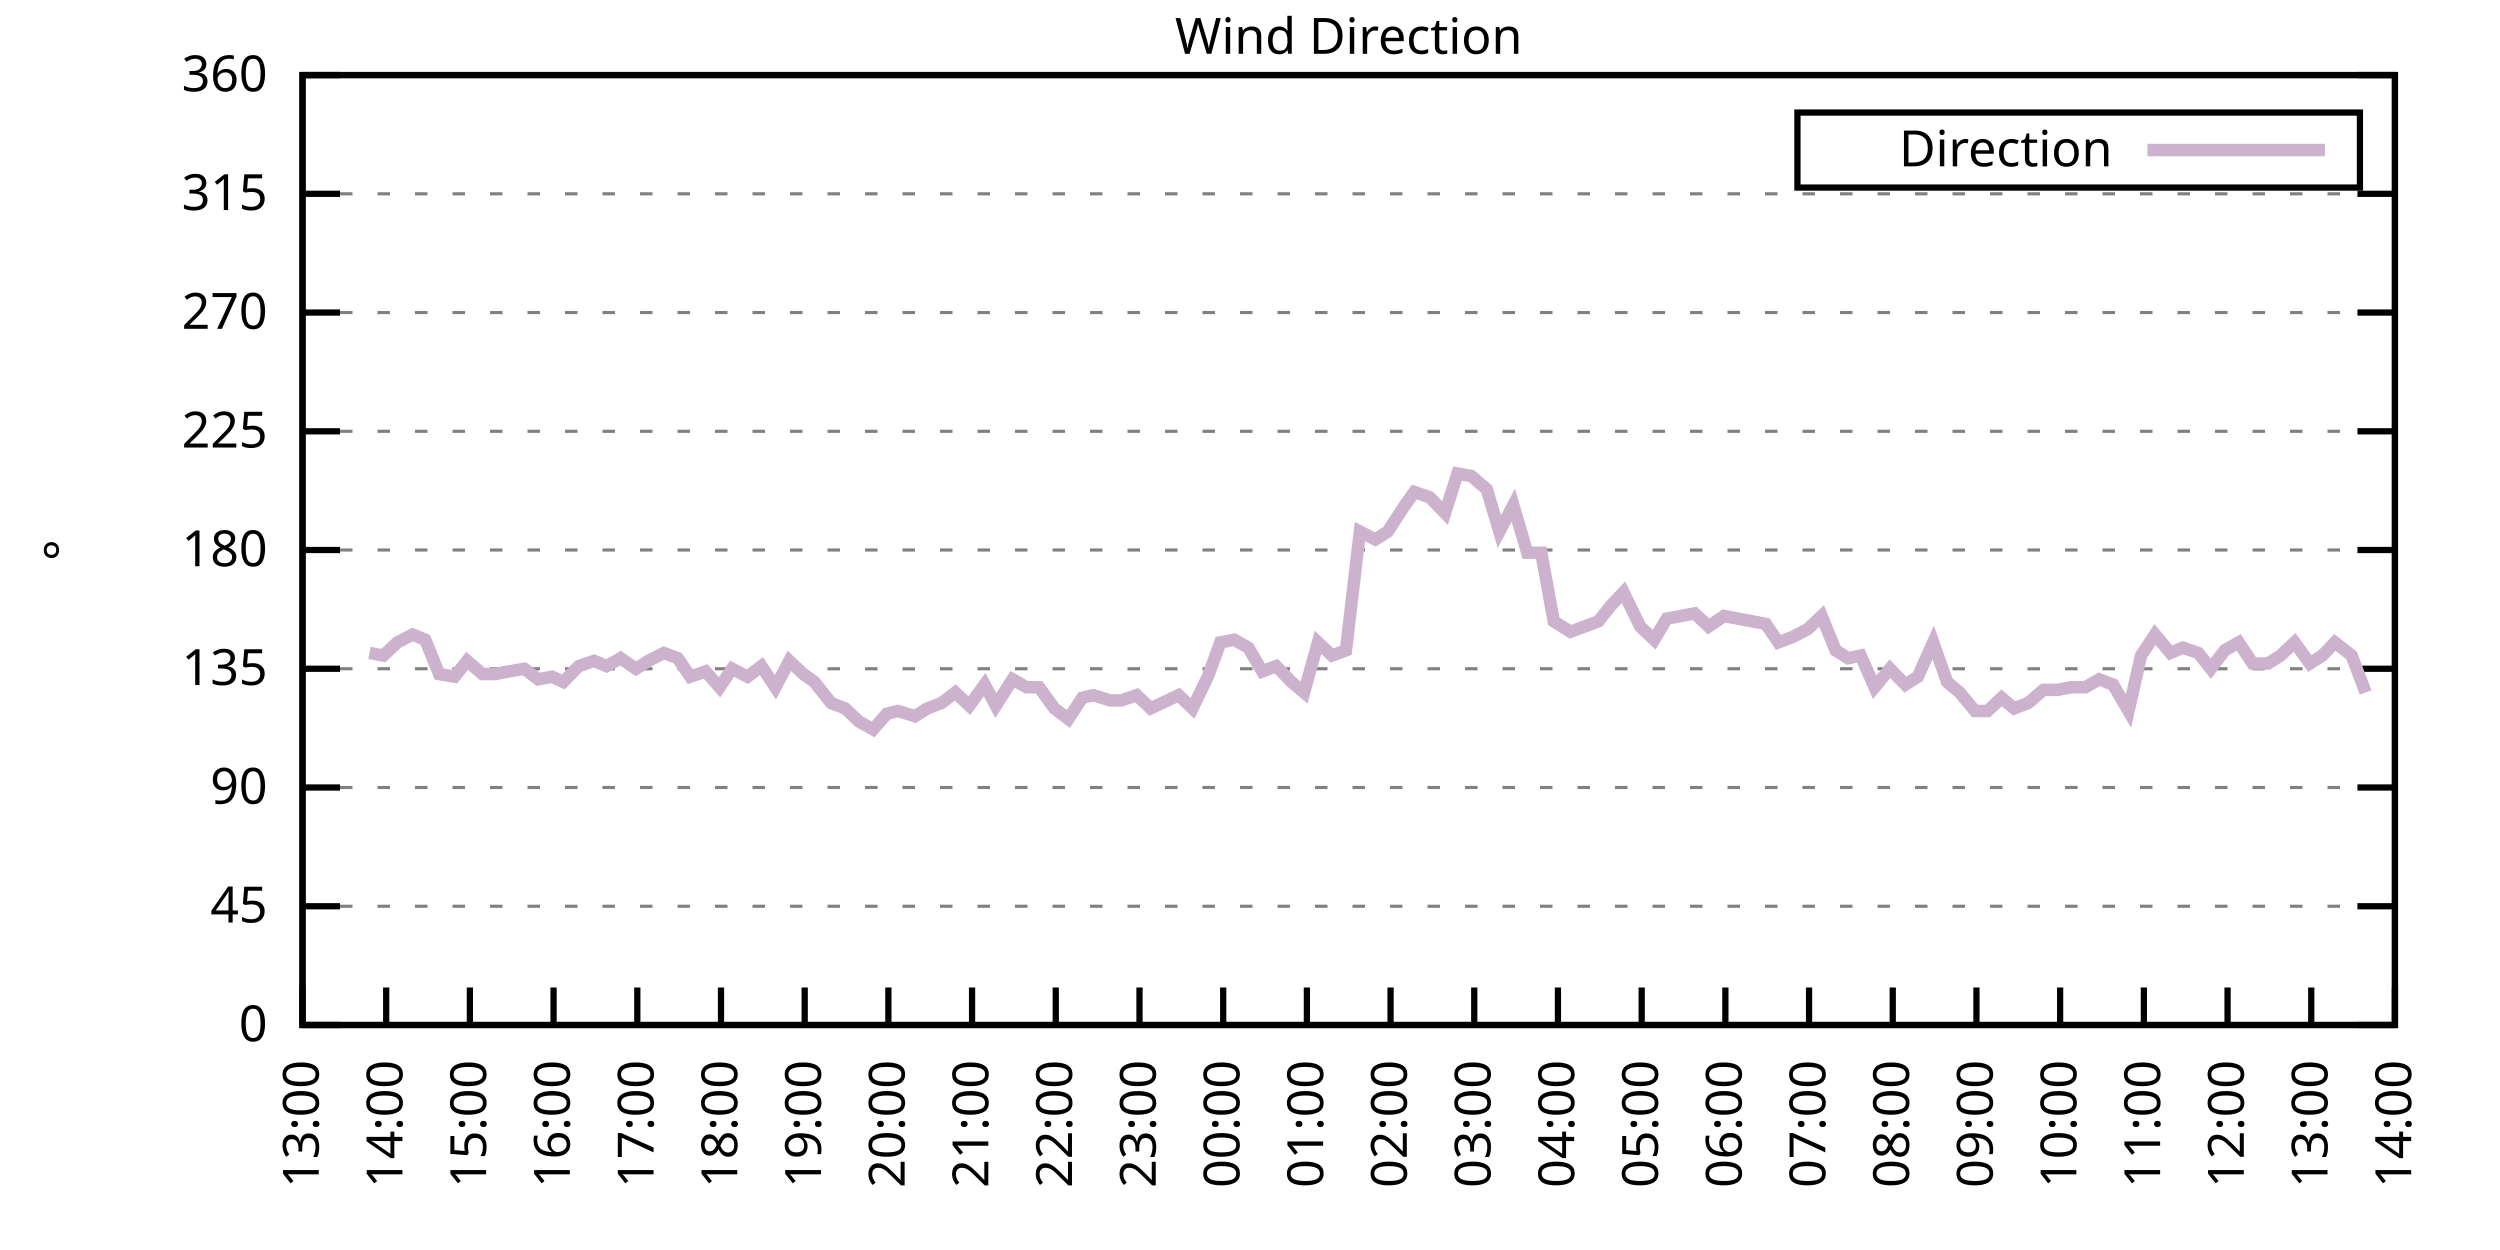
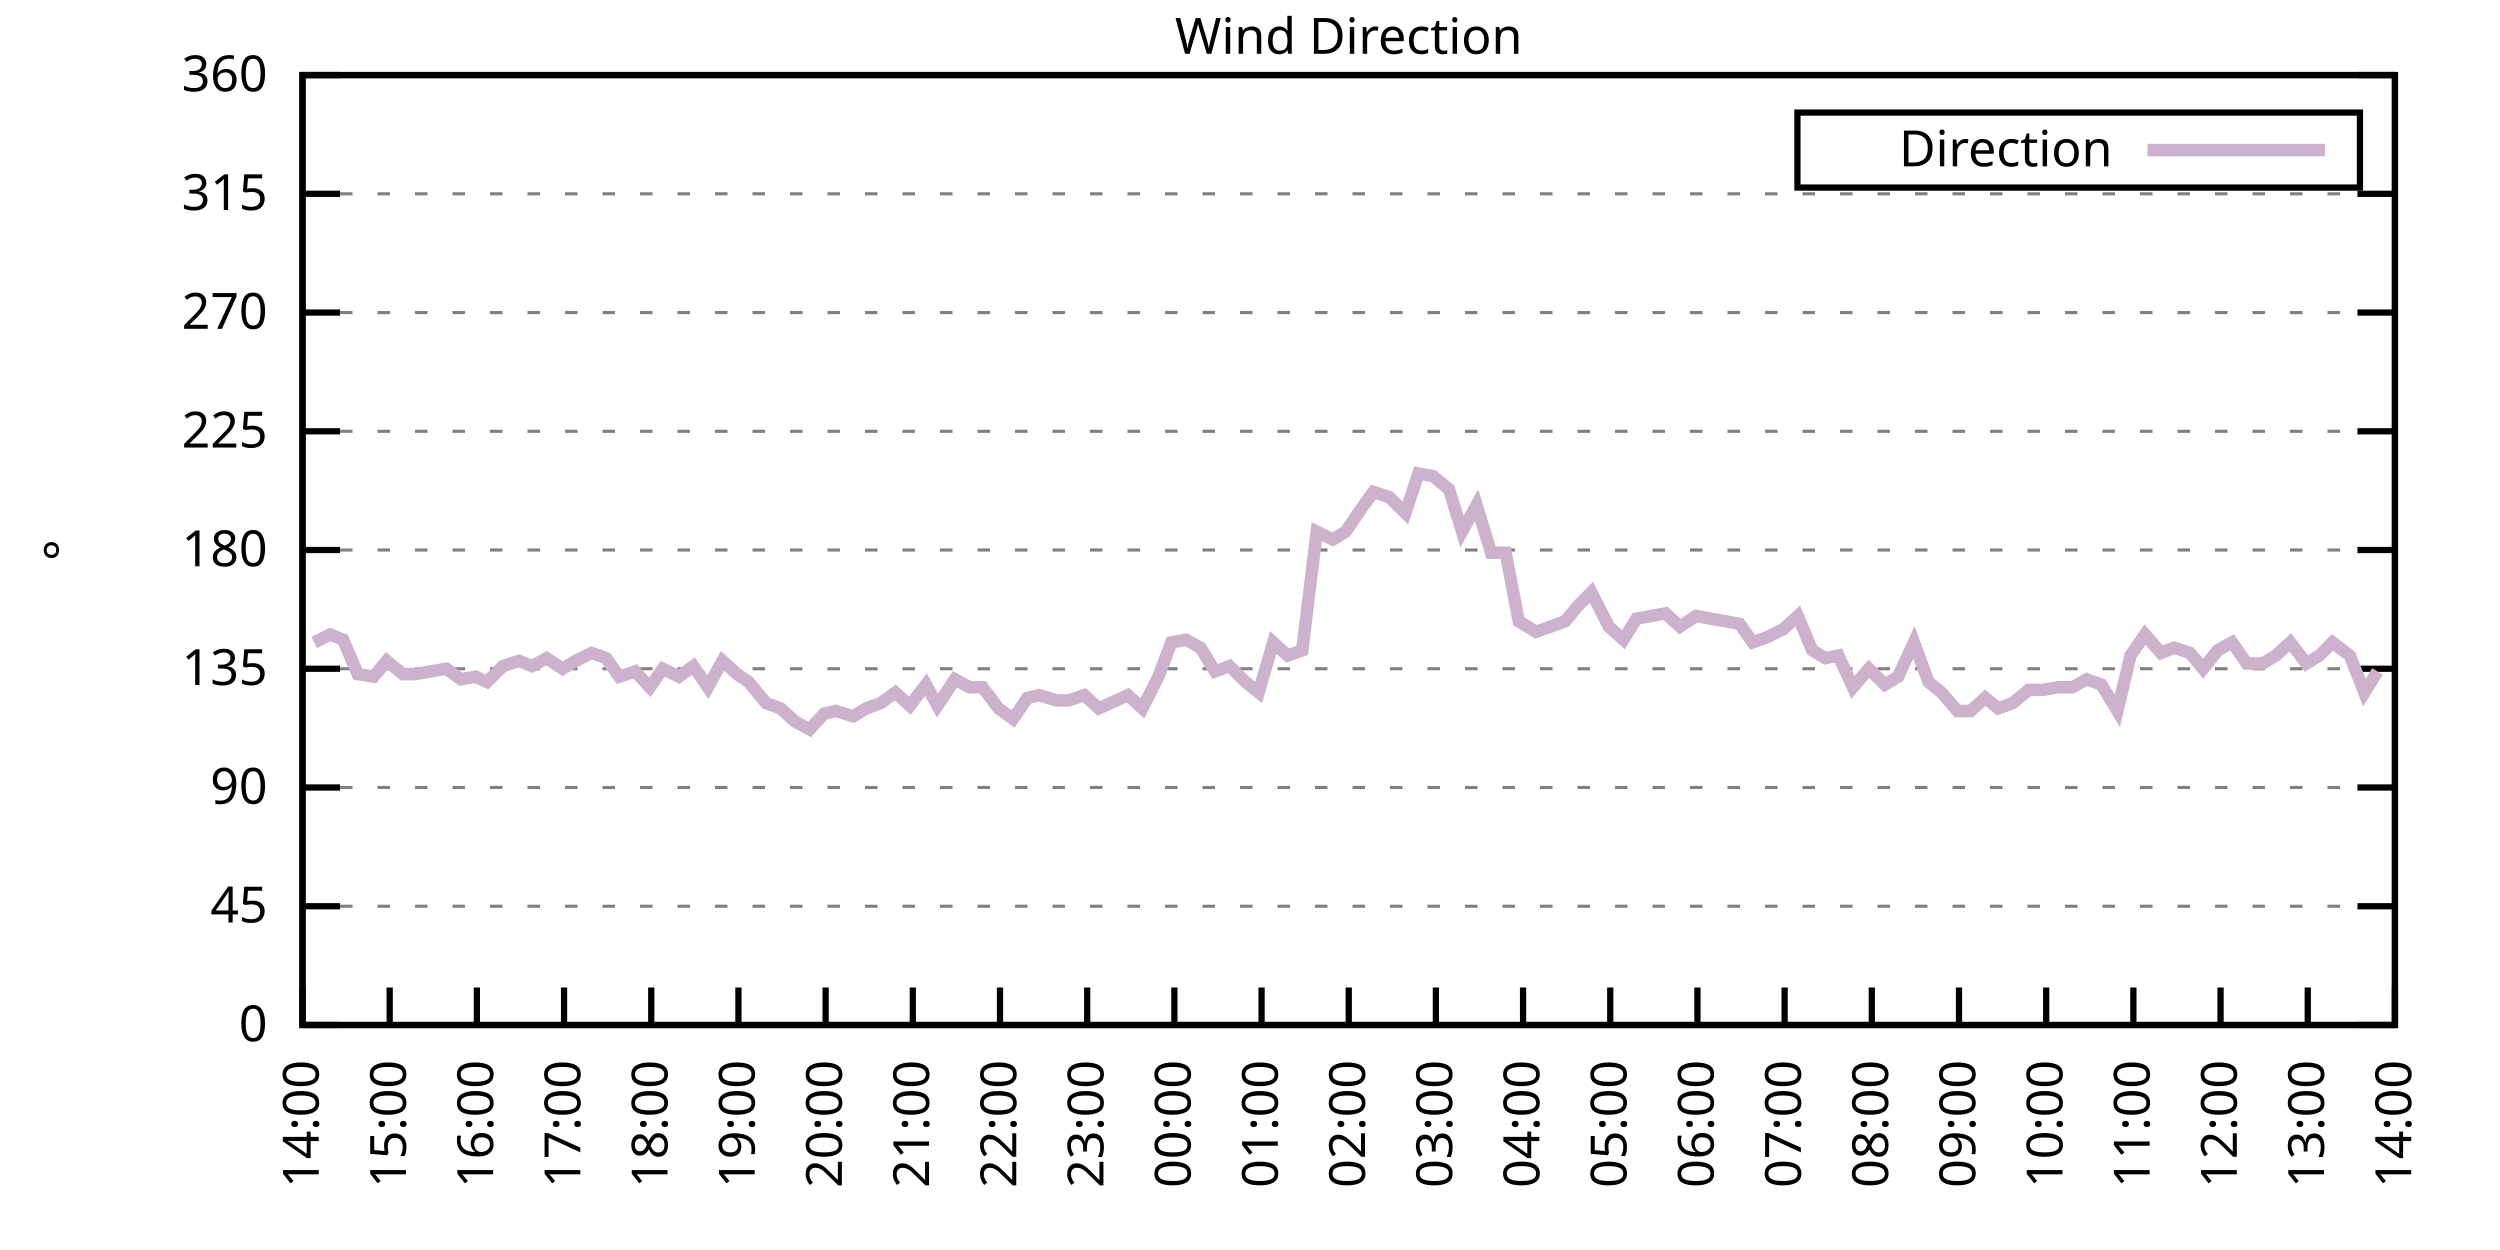
<svg xmlns="http://www.w3.org/2000/svg" xmlns:xlink="http://www.w3.org/1999/xlink" width="400" height="200" viewBox="0 0 400 200">
  <g id="gnuplot_canvas">
    <rect x="0" y="0" width="400" height="200" fill="none" />
    <defs>
      <circle id="gpDot" r="0.5" stroke-width="0.5" stroke="currentColor" />
      <path id="gpPt0" stroke-width="0.333" stroke="currentColor" d="M-1,0 h2 M0,-1 v2" />
      <path id="gpPt1" stroke-width="0.333" stroke="currentColor" d="M-1,-1 L1,1 M1,-1 L-1,1" />
      <path id="gpPt2" stroke-width="0.333" stroke="currentColor" d="M-1,0 L1,0 M0,-1 L0,1 M-1,-1 L1,1 M-1,1 L1,-1" />
      <rect id="gpPt3" stroke-width="0.333" stroke="currentColor" x="-1" y="-1" width="2" height="2" />
      <rect id="gpPt4" stroke-width="0.333" stroke="currentColor" fill="currentColor" x="-1" y="-1" width="2" height="2" />
      <circle id="gpPt5" stroke-width="0.333" stroke="currentColor" cx="0" cy="0" r="1" />
      <use xlink:href="#gpPt5" id="gpPt6" fill="currentColor" stroke="none" />
      <path id="gpPt7" stroke-width="0.333" stroke="currentColor" d="M0,-1.33 L-1.33,0.67 L1.33,0.67 z" />
      <use xlink:href="#gpPt7" id="gpPt8" fill="currentColor" stroke="none" />
      <use xlink:href="#gpPt7" id="gpPt9" stroke="currentColor" transform="rotate(180)" />
      <use xlink:href="#gpPt9" id="gpPt10" fill="currentColor" stroke="none" />
      <use xlink:href="#gpPt3" id="gpPt11" stroke="currentColor" transform="rotate(45)" />
      <use xlink:href="#gpPt11" id="gpPt12" fill="currentColor" stroke="none" />
      <path id="gpPt13" stroke-width="0.333" stroke="currentColor" d="M0,1.330 L1.265,0.411 L0.782,-1.067 L-0.782,-1.076 L-1.265,0.411 z" />
      <use xlink:href="#gpPt13" id="gpPt14" fill="currentColor" stroke="none" />
      <filter id="textbox" filterUnits="objectBoundingBox" x="0" y="0" height="1" width="1">
        <feFlood flood-color="white" flood-opacity="1" result="bgnd" />
        <feComposite in="SourceGraphic" in2="bgnd" operator="atop" />
      </filter>
      <filter id="greybox" filterUnits="objectBoundingBox" x="0" y="0" height="1" width="1">
        <feFlood flood-color="lightgrey" flood-opacity="1" result="grey" />
        <feComposite in="SourceGraphic" in2="grey" operator="atop" />
      </filter>
    </defs>
    <g fill="none" color="white" stroke="currentColor" stroke-width="1.00" stroke-linecap="butt" stroke-linejoin="miter">
</g>
    <g fill="none" color="black" stroke="currentColor" stroke-width="1.00" stroke-linecap="butt" stroke-linejoin="miter">
      <g stroke="none" shape-rendering="crispEdges">
        <polygon fill="rgb(255, 255, 255)" points="48.40,164.00 383.18,164.00 383.18,12.02 48.40,12.02 " />
      </g>
    </g>
    <g fill="none" color="black" stroke="currentColor" stroke-width="1.00" stroke-linecap="butt" stroke-linejoin="miter">
</g>
    <g fill="none" color="black" stroke="black" stroke-width="0.50" stroke-linecap="butt" stroke-linejoin="miter">
</g>
    <g fill="none" color="gray" stroke="currentColor" stroke-width="0.50" stroke-linecap="butt" stroke-linejoin="miter">
      <path stroke="gray" stroke-dasharray="2,4" class="gridline" d="M48.40,164.00 L383.19,164.00  " />
    </g>
    <g fill="none" color="gray" stroke="gray" stroke-width="1.00" stroke-linecap="butt" stroke-linejoin="miter">
</g>
    <g fill="none" color="black" stroke="currentColor" stroke-width="1.00" stroke-linecap="butt" stroke-linejoin="miter">
      <path stroke="black" d="M48.40,164.00 L54.40,164.00 M383.19,164.00 L377.19,164.00  " />
      <g transform="translate(42.80,166.60)" stroke="none" fill="black" font-family="Sans" font-size="8.00" text-anchor="end">
        <text>
          <tspan font-family="Sans"> 0</tspan>
        </text>
      </g>
    </g>
    <g fill="none" color="black" stroke="currentColor" stroke-width="1.00" stroke-linecap="butt" stroke-linejoin="miter">
</g>
    <g fill="none" color="black" stroke="black" stroke-width="0.50" stroke-linecap="butt" stroke-linejoin="miter">
</g>
    <g fill="none" color="gray" stroke="currentColor" stroke-width="0.50" stroke-linecap="butt" stroke-linejoin="miter">
      <path stroke="gray" stroke-dasharray="2,4" class="gridline" d="M48.40,145.00 L383.19,145.00  " />
    </g>
    <g fill="none" color="gray" stroke="gray" stroke-width="1.00" stroke-linecap="butt" stroke-linejoin="miter">
</g>
    <g fill="none" color="black" stroke="currentColor" stroke-width="1.00" stroke-linecap="butt" stroke-linejoin="miter">
      <path stroke="black" d="M48.40,145.00 L54.40,145.00 M383.19,145.00 L377.19,145.00  " />
      <g transform="translate(42.80,147.60)" stroke="none" fill="black" font-family="Sans" font-size="8.00" text-anchor="end">
        <text>
          <tspan font-family="Sans"> 45</tspan>
        </text>
      </g>
    </g>
    <g fill="none" color="black" stroke="currentColor" stroke-width="1.00" stroke-linecap="butt" stroke-linejoin="miter">
</g>
    <g fill="none" color="black" stroke="black" stroke-width="0.50" stroke-linecap="butt" stroke-linejoin="miter">
</g>
    <g fill="none" color="gray" stroke="currentColor" stroke-width="0.50" stroke-linecap="butt" stroke-linejoin="miter">
      <path stroke="gray" stroke-dasharray="2,4" class="gridline" d="M48.40,126.00 L383.19,126.00  " />
    </g>
    <g fill="none" color="gray" stroke="gray" stroke-width="1.00" stroke-linecap="butt" stroke-linejoin="miter">
</g>
    <g fill="none" color="black" stroke="currentColor" stroke-width="1.00" stroke-linecap="butt" stroke-linejoin="miter">
      <path stroke="black" d="M48.40,126.00 L54.40,126.00 M383.19,126.00 L377.19,126.00  " />
      <g transform="translate(42.80,128.60)" stroke="none" fill="black" font-family="Sans" font-size="8.00" text-anchor="end">
        <text>
          <tspan font-family="Sans"> 90</tspan>
        </text>
      </g>
    </g>
    <g fill="none" color="black" stroke="currentColor" stroke-width="1.00" stroke-linecap="butt" stroke-linejoin="miter">
</g>
    <g fill="none" color="black" stroke="black" stroke-width="0.50" stroke-linecap="butt" stroke-linejoin="miter">
</g>
    <g fill="none" color="gray" stroke="currentColor" stroke-width="0.50" stroke-linecap="butt" stroke-linejoin="miter">
      <path stroke="gray" stroke-dasharray="2,4" class="gridline" d="M48.40,107.00 L383.19,107.00  " />
    </g>
    <g fill="none" color="gray" stroke="gray" stroke-width="1.00" stroke-linecap="butt" stroke-linejoin="miter">
</g>
    <g fill="none" color="black" stroke="currentColor" stroke-width="1.00" stroke-linecap="butt" stroke-linejoin="miter">
      <path stroke="black" d="M48.40,107.00 L54.40,107.00 M383.19,107.00 L377.19,107.00  " />
      <g transform="translate(42.80,109.60)" stroke="none" fill="black" font-family="Sans" font-size="8.00" text-anchor="end">
        <text>
          <tspan font-family="Sans"> 135</tspan>
        </text>
      </g>
    </g>
    <g fill="none" color="black" stroke="currentColor" stroke-width="1.00" stroke-linecap="butt" stroke-linejoin="miter">
</g>
    <g fill="none" color="black" stroke="black" stroke-width="0.50" stroke-linecap="butt" stroke-linejoin="miter">
</g>
    <g fill="none" color="gray" stroke="currentColor" stroke-width="0.50" stroke-linecap="butt" stroke-linejoin="miter">
      <path stroke="gray" stroke-dasharray="2,4" class="gridline" d="M48.40,88.00 L383.19,88.00  " />
    </g>
    <g fill="none" color="gray" stroke="gray" stroke-width="1.00" stroke-linecap="butt" stroke-linejoin="miter">
</g>
    <g fill="none" color="black" stroke="currentColor" stroke-width="1.00" stroke-linecap="butt" stroke-linejoin="miter">
      <path stroke="black" d="M48.40,88.00 L54.40,88.00 M383.19,88.00 L377.19,88.00  " />
      <g transform="translate(42.80,90.60)" stroke="none" fill="black" font-family="Sans" font-size="8.00" text-anchor="end">
        <text>
          <tspan font-family="Sans"> 180</tspan>
        </text>
      </g>
    </g>
    <g fill="none" color="black" stroke="currentColor" stroke-width="1.00" stroke-linecap="butt" stroke-linejoin="miter">
</g>
    <g fill="none" color="black" stroke="black" stroke-width="0.50" stroke-linecap="butt" stroke-linejoin="miter">
</g>
    <g fill="none" color="gray" stroke="currentColor" stroke-width="0.50" stroke-linecap="butt" stroke-linejoin="miter">
      <path stroke="gray" stroke-dasharray="2,4" class="gridline" d="M48.40,69.01 L383.19,69.01  " />
    </g>
    <g fill="none" color="gray" stroke="gray" stroke-width="1.00" stroke-linecap="butt" stroke-linejoin="miter">
</g>
    <g fill="none" color="black" stroke="currentColor" stroke-width="1.00" stroke-linecap="butt" stroke-linejoin="miter">
      <path stroke="black" d="M48.40,69.01 L54.40,69.01 M383.19,69.01 L377.19,69.01  " />
      <g transform="translate(42.80,71.61)" stroke="none" fill="black" font-family="Sans" font-size="8.00" text-anchor="end">
        <text>
          <tspan font-family="Sans"> 225</tspan>
        </text>
      </g>
    </g>
    <g fill="none" color="black" stroke="currentColor" stroke-width="1.00" stroke-linecap="butt" stroke-linejoin="miter">
</g>
    <g fill="none" color="black" stroke="black" stroke-width="0.50" stroke-linecap="butt" stroke-linejoin="miter">
</g>
    <g fill="none" color="gray" stroke="currentColor" stroke-width="0.50" stroke-linecap="butt" stroke-linejoin="miter">
      <path stroke="gray" stroke-dasharray="2,4" class="gridline" d="M48.40,50.01 L383.19,50.01  " />
    </g>
    <g fill="none" color="gray" stroke="gray" stroke-width="1.00" stroke-linecap="butt" stroke-linejoin="miter">
</g>
    <g fill="none" color="black" stroke="currentColor" stroke-width="1.00" stroke-linecap="butt" stroke-linejoin="miter">
      <path stroke="black" d="M48.40,50.01 L54.40,50.01 M383.19,50.01 L377.19,50.01  " />
      <g transform="translate(42.80,52.61)" stroke="none" fill="black" font-family="Sans" font-size="8.00" text-anchor="end">
        <text>
          <tspan font-family="Sans"> 270</tspan>
        </text>
      </g>
    </g>
    <g fill="none" color="black" stroke="currentColor" stroke-width="1.00" stroke-linecap="butt" stroke-linejoin="miter">
</g>
    <g fill="none" color="black" stroke="black" stroke-width="0.50" stroke-linecap="butt" stroke-linejoin="miter">
</g>
    <g fill="none" color="gray" stroke="currentColor" stroke-width="0.50" stroke-linecap="butt" stroke-linejoin="miter">
      <path stroke="gray" stroke-dasharray="2,4" class="gridline" d="M48.40,31.01 L383.19,31.01  " />
    </g>
    <g fill="none" color="gray" stroke="gray" stroke-width="1.00" stroke-linecap="butt" stroke-linejoin="miter">
</g>
    <g fill="none" color="black" stroke="currentColor" stroke-width="1.00" stroke-linecap="butt" stroke-linejoin="miter">
      <path stroke="black" d="M48.40,31.01 L54.40,31.01 M383.19,31.01 L377.19,31.01  " />
      <g transform="translate(42.80,33.61)" stroke="none" fill="black" font-family="Sans" font-size="8.00" text-anchor="end">
        <text>
          <tspan font-family="Sans"> 315</tspan>
        </text>
      </g>
    </g>
    <g fill="none" color="black" stroke="currentColor" stroke-width="1.00" stroke-linecap="butt" stroke-linejoin="miter">
</g>
    <g fill="none" color="black" stroke="black" stroke-width="0.50" stroke-linecap="butt" stroke-linejoin="miter">
</g>
    <g fill="none" color="gray" stroke="currentColor" stroke-width="0.50" stroke-linecap="butt" stroke-linejoin="miter">
      <path stroke="gray" stroke-dasharray="2,4" class="gridline" d="M48.40,12.01 L383.19,12.01  " />
    </g>
    <g fill="none" color="gray" stroke="gray" stroke-width="1.00" stroke-linecap="butt" stroke-linejoin="miter">
</g>
    <g fill="none" color="black" stroke="currentColor" stroke-width="1.00" stroke-linecap="butt" stroke-linejoin="miter">
      <path stroke="black" d="M48.40,12.01 L54.40,12.01 M383.19,12.01 L377.19,12.01  " />
      <g transform="translate(42.80,14.61)" stroke="none" fill="black" font-family="Sans" font-size="8.00" text-anchor="end">
        <text>
          <tspan font-family="Sans"> 360</tspan>
        </text>
      </g>
    </g>
    <g fill="none" color="black" stroke="currentColor" stroke-width="1.00" stroke-linecap="butt" stroke-linejoin="miter">
      <path stroke="black" d="M48.40,164.00 L48.40,158.00  " />
      <g transform="translate(51.00,169.60) rotate(270.00)" stroke="none" fill="black" font-family="Sans" font-size="8.00" text-anchor="end">
        <text>
-           <tspan font-family="Sans">13:00</tspan>
-         </text>
-       </g>
-     </g>
-     <g fill="none" color="black" stroke="currentColor" stroke-width="1.00" stroke-linecap="butt" stroke-linejoin="miter">
-       <path stroke="black" d="M61.79,164.00 L61.79,158.00  " />
-       <g transform="translate(64.39,169.60) rotate(270.00)" stroke="none" fill="black" font-family="Sans" font-size="8.00" text-anchor="end">
-         <text>
          <tspan font-family="Sans">14:00</tspan>
        </text>
      </g>
    </g>
    <g fill="none" color="black" stroke="currentColor" stroke-width="1.00" stroke-linecap="butt" stroke-linejoin="miter">
-       <path stroke="black" d="M75.18,164.00 L75.18,158.00  " />
-       <g transform="translate(77.78,169.60) rotate(270.00)" stroke="none" fill="black" font-family="Sans" font-size="8.00" text-anchor="end">
+       <path stroke="black" d="M62.35,164.00 L62.35,158.00  " />
+       <g transform="translate(64.95,169.60) rotate(270.00)" stroke="none" fill="black" font-family="Sans" font-size="8.00" text-anchor="end">
        <text>
          <tspan font-family="Sans">15:00</tspan>
        </text>
      </g>
    </g>
    <g fill="none" color="black" stroke="currentColor" stroke-width="1.00" stroke-linecap="butt" stroke-linejoin="miter">
-       <path stroke="black" d="M88.57,164.00 L88.57,158.00  " />
-       <g transform="translate(91.17,169.60) rotate(270.00)" stroke="none" fill="black" font-family="Sans" font-size="8.00" text-anchor="end">
+       <path stroke="black" d="M76.30,164.00 L76.30,158.00  " />
+       <g transform="translate(78.90,169.60) rotate(270.00)" stroke="none" fill="black" font-family="Sans" font-size="8.00" text-anchor="end">
        <text>
          <tspan font-family="Sans">16:00</tspan>
        </text>
      </g>
    </g>
    <g fill="none" color="black" stroke="currentColor" stroke-width="1.00" stroke-linecap="butt" stroke-linejoin="miter">
-       <path stroke="black" d="M101.97,164.00 L101.97,158.00  " />
-       <g transform="translate(104.57,169.60) rotate(270.00)" stroke="none" fill="black" font-family="Sans" font-size="8.00" text-anchor="end">
+       <path stroke="black" d="M90.25,164.00 L90.25,158.00  " />
+       <g transform="translate(92.85,169.60) rotate(270.00)" stroke="none" fill="black" font-family="Sans" font-size="8.00" text-anchor="end">
        <text>
          <tspan font-family="Sans">17:00</tspan>
        </text>
      </g>
    </g>
    <g fill="none" color="black" stroke="currentColor" stroke-width="1.00" stroke-linecap="butt" stroke-linejoin="miter">
-       <path stroke="black" d="M115.36,164.00 L115.36,158.00  " />
-       <g transform="translate(117.96,169.60) rotate(270.00)" stroke="none" fill="black" font-family="Sans" font-size="8.00" text-anchor="end">
+       <path stroke="black" d="M104.20,164.00 L104.20,158.00  " />
+       <g transform="translate(106.80,169.60) rotate(270.00)" stroke="none" fill="black" font-family="Sans" font-size="8.00" text-anchor="end">
        <text>
          <tspan font-family="Sans">18:00</tspan>
        </text>
      </g>
    </g>
    <g fill="none" color="black" stroke="currentColor" stroke-width="1.00" stroke-linecap="butt" stroke-linejoin="miter">
-       <path stroke="black" d="M128.75,164.00 L128.75,158.00  " />
-       <g transform="translate(131.35,169.60) rotate(270.00)" stroke="none" fill="black" font-family="Sans" font-size="8.00" text-anchor="end">
+       <path stroke="black" d="M118.15,164.00 L118.15,158.00  " />
+       <g transform="translate(120.75,169.60) rotate(270.00)" stroke="none" fill="black" font-family="Sans" font-size="8.00" text-anchor="end">
        <text>
          <tspan font-family="Sans">19:00</tspan>
        </text>
      </g>
    </g>
    <g fill="none" color="black" stroke="currentColor" stroke-width="1.00" stroke-linecap="butt" stroke-linejoin="miter">
-       <path stroke="black" d="M142.14,164.00 L142.14,158.00  " />
-       <g transform="translate(144.74,169.60) rotate(270.00)" stroke="none" fill="black" font-family="Sans" font-size="8.00" text-anchor="end">
+       <path stroke="black" d="M132.10,164.00 L132.10,158.00  " />
+       <g transform="translate(134.70,169.60) rotate(270.00)" stroke="none" fill="black" font-family="Sans" font-size="8.00" text-anchor="end">
        <text>
          <tspan font-family="Sans">20:00</tspan>
        </text>
      </g>
    </g>
    <g fill="none" color="black" stroke="currentColor" stroke-width="1.00" stroke-linecap="butt" stroke-linejoin="miter">
-       <path stroke="black" d="M155.53,164.00 L155.53,158.00  " />
-       <g transform="translate(158.13,169.60) rotate(270.00)" stroke="none" fill="black" font-family="Sans" font-size="8.00" text-anchor="end">
+       <path stroke="black" d="M146.05,164.00 L146.05,158.00  " />
+       <g transform="translate(148.65,169.60) rotate(270.00)" stroke="none" fill="black" font-family="Sans" font-size="8.00" text-anchor="end">
        <text>
          <tspan font-family="Sans">21:00</tspan>
        </text>
      </g>
    </g>
    <g fill="none" color="black" stroke="currentColor" stroke-width="1.00" stroke-linecap="butt" stroke-linejoin="miter">
-       <path stroke="black" d="M168.92,164.00 L168.92,158.00  " />
-       <g transform="translate(171.52,169.60) rotate(270.00)" stroke="none" fill="black" font-family="Sans" font-size="8.00" text-anchor="end">
+       <path stroke="black" d="M160.00,164.00 L160.00,158.00  " />
+       <g transform="translate(162.60,169.60) rotate(270.00)" stroke="none" fill="black" font-family="Sans" font-size="8.00" text-anchor="end">
        <text>
          <tspan font-family="Sans">22:00</tspan>
        </text>
      </g>
    </g>
    <g fill="none" color="black" stroke="currentColor" stroke-width="1.00" stroke-linecap="butt" stroke-linejoin="miter">
-       <path stroke="black" d="M182.32,164.00 L182.32,158.00  " />
-       <g transform="translate(184.92,169.60) rotate(270.00)" stroke="none" fill="black" font-family="Sans" font-size="8.00" text-anchor="end">
+       <path stroke="black" d="M173.95,164.00 L173.95,158.00  " />
+       <g transform="translate(176.55,169.60) rotate(270.00)" stroke="none" fill="black" font-family="Sans" font-size="8.00" text-anchor="end">
        <text>
          <tspan font-family="Sans">23:00</tspan>
        </text>
      </g>
    </g>
    <g fill="none" color="black" stroke="currentColor" stroke-width="1.00" stroke-linecap="butt" stroke-linejoin="miter">
-       <path stroke="black" d="M195.71,164.00 L195.71,158.00  " />
-       <g transform="translate(198.31,169.60) rotate(270.00)" stroke="none" fill="black" font-family="Sans" font-size="8.00" text-anchor="end">
+       <path stroke="black" d="M187.90,164.00 L187.90,158.00  " />
+       <g transform="translate(190.50,169.60) rotate(270.00)" stroke="none" fill="black" font-family="Sans" font-size="8.00" text-anchor="end">
        <text>
          <tspan font-family="Sans">00:00</tspan>
        </text>
      </g>
    </g>
    <g fill="none" color="black" stroke="currentColor" stroke-width="1.00" stroke-linecap="butt" stroke-linejoin="miter">
-       <path stroke="black" d="M209.10,164.00 L209.10,158.00  " />
-       <g transform="translate(211.70,169.60) rotate(270.00)" stroke="none" fill="black" font-family="Sans" font-size="8.00" text-anchor="end">
+       <path stroke="black" d="M201.85,164.00 L201.85,158.00  " />
+       <g transform="translate(204.45,169.60) rotate(270.00)" stroke="none" fill="black" font-family="Sans" font-size="8.00" text-anchor="end">
        <text>
          <tspan font-family="Sans">01:00</tspan>
        </text>
      </g>
    </g>
    <g fill="none" color="black" stroke="currentColor" stroke-width="1.00" stroke-linecap="butt" stroke-linejoin="miter">
-       <path stroke="black" d="M222.49,164.00 L222.49,158.00  " />
-       <g transform="translate(225.09,169.60) rotate(270.00)" stroke="none" fill="black" font-family="Sans" font-size="8.00" text-anchor="end">
+       <path stroke="black" d="M215.80,164.00 L215.80,158.00  " />
+       <g transform="translate(218.40,169.60) rotate(270.00)" stroke="none" fill="black" font-family="Sans" font-size="8.00" text-anchor="end">
        <text>
          <tspan font-family="Sans">02:00</tspan>
        </text>
      </g>
    </g>
    <g fill="none" color="black" stroke="currentColor" stroke-width="1.00" stroke-linecap="butt" stroke-linejoin="miter">
-       <path stroke="black" d="M235.88,164.00 L235.88,158.00  " />
-       <g transform="translate(238.48,169.60) rotate(270.00)" stroke="none" fill="black" font-family="Sans" font-size="8.00" text-anchor="end">
+       <path stroke="black" d="M229.74,164.00 L229.74,158.00  " />
+       <g transform="translate(232.34,169.60) rotate(270.00)" stroke="none" fill="black" font-family="Sans" font-size="8.00" text-anchor="end">
        <text>
          <tspan font-family="Sans">03:00</tspan>
        </text>
      </g>
    </g>
    <g fill="none" color="black" stroke="currentColor" stroke-width="1.00" stroke-linecap="butt" stroke-linejoin="miter">
-       <path stroke="black" d="M249.27,164.00 L249.27,158.00  " />
-       <g transform="translate(251.87,169.60) rotate(270.00)" stroke="none" fill="black" font-family="Sans" font-size="8.00" text-anchor="end">
+       <path stroke="black" d="M243.69,164.00 L243.69,158.00  " />
+       <g transform="translate(246.29,169.60) rotate(270.00)" stroke="none" fill="black" font-family="Sans" font-size="8.00" text-anchor="end">
        <text>
          <tspan font-family="Sans">04:00</tspan>
        </text>
      </g>
    </g>
    <g fill="none" color="black" stroke="currentColor" stroke-width="1.00" stroke-linecap="butt" stroke-linejoin="miter">
-       <path stroke="black" d="M262.67,164.00 L262.67,158.00  " />
-       <g transform="translate(265.27,169.60) rotate(270.00)" stroke="none" fill="black" font-family="Sans" font-size="8.00" text-anchor="end">
+       <path stroke="black" d="M257.64,164.00 L257.64,158.00  " />
+       <g transform="translate(260.24,169.60) rotate(270.00)" stroke="none" fill="black" font-family="Sans" font-size="8.00" text-anchor="end">
        <text>
          <tspan font-family="Sans">05:00</tspan>
        </text>
      </g>
    </g>
    <g fill="none" color="black" stroke="currentColor" stroke-width="1.00" stroke-linecap="butt" stroke-linejoin="miter">
-       <path stroke="black" d="M276.06,164.00 L276.06,158.00  " />
-       <g transform="translate(278.66,169.60) rotate(270.00)" stroke="none" fill="black" font-family="Sans" font-size="8.00" text-anchor="end">
+       <path stroke="black" d="M271.59,164.00 L271.59,158.00  " />
+       <g transform="translate(274.19,169.60) rotate(270.00)" stroke="none" fill="black" font-family="Sans" font-size="8.00" text-anchor="end">
        <text>
          <tspan font-family="Sans">06:00</tspan>
        </text>
      </g>
    </g>
    <g fill="none" color="black" stroke="currentColor" stroke-width="1.00" stroke-linecap="butt" stroke-linejoin="miter">
-       <path stroke="black" d="M289.45,164.00 L289.45,158.00  " />
-       <g transform="translate(292.05,169.60) rotate(270.00)" stroke="none" fill="black" font-family="Sans" font-size="8.00" text-anchor="end">
+       <path stroke="black" d="M285.54,164.00 L285.54,158.00  " />
+       <g transform="translate(288.14,169.60) rotate(270.00)" stroke="none" fill="black" font-family="Sans" font-size="8.00" text-anchor="end">
        <text>
          <tspan font-family="Sans">07:00</tspan>
        </text>
      </g>
    </g>
    <g fill="none" color="black" stroke="currentColor" stroke-width="1.00" stroke-linecap="butt" stroke-linejoin="miter">
-       <path stroke="black" d="M302.84,164.00 L302.84,158.00  " />
-       <g transform="translate(305.44,169.60) rotate(270.00)" stroke="none" fill="black" font-family="Sans" font-size="8.00" text-anchor="end">
+       <path stroke="black" d="M299.49,164.00 L299.49,158.00  " />
+       <g transform="translate(302.09,169.60) rotate(270.00)" stroke="none" fill="black" font-family="Sans" font-size="8.00" text-anchor="end">
        <text>
          <tspan font-family="Sans">08:00</tspan>
        </text>
      </g>
    </g>
    <g fill="none" color="black" stroke="currentColor" stroke-width="1.00" stroke-linecap="butt" stroke-linejoin="miter">
-       <path stroke="black" d="M316.23,164.00 L316.23,158.00  " />
-       <g transform="translate(318.83,169.60) rotate(270.00)" stroke="none" fill="black" font-family="Sans" font-size="8.00" text-anchor="end">
+       <path stroke="black" d="M313.44,164.00 L313.44,158.00  " />
+       <g transform="translate(316.04,169.60) rotate(270.00)" stroke="none" fill="black" font-family="Sans" font-size="8.00" text-anchor="end">
        <text>
          <tspan font-family="Sans">09:00</tspan>
        </text>
      </g>
    </g>
    <g fill="none" color="black" stroke="currentColor" stroke-width="1.00" stroke-linecap="butt" stroke-linejoin="miter">
-       <path stroke="black" d="M329.62,164.00 L329.62,158.00  " />
-       <g transform="translate(332.22,169.60) rotate(270.00)" stroke="none" fill="black" font-family="Sans" font-size="8.00" text-anchor="end">
+       <path stroke="black" d="M327.39,164.00 L327.39,158.00  " />
+       <g transform="translate(329.99,169.60) rotate(270.00)" stroke="none" fill="black" font-family="Sans" font-size="8.00" text-anchor="end">
        <text>
          <tspan font-family="Sans">10:00</tspan>
        </text>
      </g>
    </g>
    <g fill="none" color="black" stroke="currentColor" stroke-width="1.00" stroke-linecap="butt" stroke-linejoin="miter">
-       <path stroke="black" d="M343.02,164.00 L343.02,158.00  " />
-       <g transform="translate(345.62,169.60) rotate(270.00)" stroke="none" fill="black" font-family="Sans" font-size="8.00" text-anchor="end">
+       <path stroke="black" d="M341.34,164.00 L341.34,158.00  " />
+       <g transform="translate(343.94,169.60) rotate(270.00)" stroke="none" fill="black" font-family="Sans" font-size="8.00" text-anchor="end">
        <text>
          <tspan font-family="Sans">11:00</tspan>
        </text>
      </g>
    </g>
    <g fill="none" color="black" stroke="currentColor" stroke-width="1.00" stroke-linecap="butt" stroke-linejoin="miter">
-       <path stroke="black" d="M356.41,164.00 L356.41,158.00  " />
-       <g transform="translate(359.01,169.60) rotate(270.00)" stroke="none" fill="black" font-family="Sans" font-size="8.00" text-anchor="end">
+       <path stroke="black" d="M355.29,164.00 L355.29,158.00  " />
+       <g transform="translate(357.89,169.60) rotate(270.00)" stroke="none" fill="black" font-family="Sans" font-size="8.00" text-anchor="end">
        <text>
          <tspan font-family="Sans">12:00</tspan>
        </text>
      </g>
    </g>
    <g fill="none" color="black" stroke="currentColor" stroke-width="1.00" stroke-linecap="butt" stroke-linejoin="miter">
-       <path stroke="black" d="M369.80,164.00 L369.80,158.00  " />
-       <g transform="translate(372.40,169.60) rotate(270.00)" stroke="none" fill="black" font-family="Sans" font-size="8.00" text-anchor="end">
+       <path stroke="black" d="M369.24,164.00 L369.24,158.00  " />
+       <g transform="translate(371.84,169.60) rotate(270.00)" stroke="none" fill="black" font-family="Sans" font-size="8.00" text-anchor="end">
        <text>
          <tspan font-family="Sans">13:00</tspan>
        </text>
      </g>
    </g>
    <g fill="none" color="black" stroke="currentColor" stroke-width="1.00" stroke-linecap="butt" stroke-linejoin="miter">
      <path stroke="black" d="M383.19,164.00 L383.19,158.00  " />
      <g transform="translate(385.79,169.60) rotate(270.00)" stroke="none" fill="black" font-family="Sans" font-size="8.00" text-anchor="end">
        <text>
          <tspan font-family="Sans">14:00</tspan>
        </text>
      </g>
    </g>
    <g fill="none" color="black" stroke="currentColor" stroke-width="1.00" stroke-linecap="butt" stroke-linejoin="miter">
</g>
    <g fill="none" color="black" stroke="currentColor" stroke-width="1.00" stroke-linecap="butt" stroke-linejoin="miter">
      <path stroke="black" d="M48.40,12.01 L48.40,164.00 L383.19,164.00 L383.19,12.01 L48.40,12.01 Z  " />
    </g>
    <g fill="none" color="black" stroke="currentColor" stroke-width="1.00" stroke-linecap="butt" stroke-linejoin="miter">
</g>
    <g fill="none" color="black" stroke="currentColor" stroke-width="1.00" stroke-linecap="butt" stroke-linejoin="miter">
      <path stroke="black" d="M287.59,30.01 L287.59,18.01 L377.59,18.01 L377.59,30.01 L287.59,30.01 Z  " />
    </g>
    <g id="Wind_direction_plot_1">
      <g fill="none" color="white" stroke="black" stroke-width="2.00" stroke-linecap="butt" stroke-linejoin="miter">
</g>
      <g fill="none" color="black" stroke="currentColor" stroke-width="2.00" stroke-linecap="butt" stroke-linejoin="miter">
        <g transform="translate(337.99,26.61)" stroke="none" fill="black" font-family="Sans" font-size="8.00" text-anchor="end">
          <text>
            <tspan font-family="Sans">Direction</tspan>
          </text>
        </g>
      </g>
      <g fill="none" color="black" stroke="currentColor" stroke-width="2.00" stroke-linecap="butt" stroke-linejoin="miter">
-         <path stroke="rgb(204, 178, 204)" d="M343.59,24.01 L371.99,24.01 M59.11,104.47 L61.35,104.89 L63.58,102.78 L66.03,101.52 L68.04,102.36 L70.27,107.85   L72.73,108.27 L74.74,105.74 L77.19,107.85 L79.20,107.85 L81.43,107.43 L83.89,107.00 L86.12,108.69 L88.35,108.27   L90.14,109.11 L92.59,106.58 L95.05,105.74 L97.06,106.58 L99.29,105.31 L101.74,107.00 L103.75,105.74 L106.21,104.47   L108.44,105.31 L110.45,108.27 L112.90,107.43 L115.13,109.96 L117.14,107.00 L119.60,108.27 L121.83,106.58 L124.06,109.96   L126.29,105.74 L128.53,107.85 L130.31,109.11 L132.99,112.49 L135.22,113.34 L137.45,115.45 L139.69,116.71 L141.92,114.18   L143.70,113.76 L146.38,114.60 L148.39,113.34 L150.62,112.49 L152.85,110.80 L155.09,112.91 L157.54,109.54 L159.33,112.91   L162.01,108.69 L164.24,109.96 L166.25,109.96 L168.70,113.34 L170.93,115.03 L173.17,111.65 L174.95,111.23 L177.63,112.07   L179.41,112.07 L181.87,111.23 L184.10,113.34 L188.57,111.23 L190.80,113.34 L193.25,108.27 L195.26,102.78 L197.49,102.36   L199.73,103.63 L201.96,107.43 L204.19,106.58 L206.64,109.11 L208.65,110.80 L210.88,102.78 L213.12,104.89 L215.35,104.05   L217.58,85.05 L220.04,86.32 L222.04,85.05 L224.50,81.25 L226.29,78.72 L228.74,79.56 L231.20,82.09 L233.20,75.76   L235.44,76.18 L237.89,78.29 L239.90,85.05 L242.13,80.83 L244.36,88.43 L246.60,88.43 L248.60,99.40 L251.28,101.09   L253.51,100.25 L255.75,99.40 L257.76,96.87 L259.76,94.76 L262.44,100.25 L264.67,102.36 L266.68,98.98 L268.92,98.56   L271.15,98.14 L273.38,100.25 L275.83,98.56 L278.07,98.98 L280.30,99.40 L282.53,99.83 L284.54,102.78 L286.77,101.94   L289.23,100.67 L291.46,98.56 L293.69,104.05 L295.70,105.31 L297.71,104.89 L299.94,109.96 L302.39,107.00 L304.85,109.54   L306.86,108.27 L309.31,102.78 L311.54,109.11 L313.55,110.80 L316.01,113.76 L318.02,113.76 L320.25,111.65 L322.26,113.34   L324.49,112.49 L326.95,110.38 L329.18,110.38 L331.41,109.96 L333.64,109.96 L335.87,108.69 L338.10,109.54 L340.56,113.76   L342.57,104.89 L344.80,101.52 L347.26,104.47 L349.26,103.63 L351.72,104.47 L353.73,107.00 L355.96,104.05 L358.19,102.78   L360.42,106.16 L362.88,106.16 L364.89,104.89 L367.12,102.78 L369.58,106.16 L371.58,104.89 L373.59,102.78 L376.27,104.89   L378.50,110.80  " />
+         <path stroke="rgb(204, 178, 204)" d="M343.59,24.01 L371.99,24.01 M50.26,102.78 L52.82,101.52 L54.91,102.36 L57.23,107.85 L59.79,108.27 L61.88,105.74   L64.44,107.85 L66.53,107.85 L68.86,107.43 L71.42,107.00 L73.74,108.69 L76.07,108.27 L77.93,109.11 L80.48,106.58   L83.04,105.74 L85.13,106.58 L87.46,105.31 L90.02,107.00 L92.11,105.74 L94.67,104.47 L96.99,105.31 L99.08,108.27   L101.64,107.43 L103.97,109.96 L106.06,107.00 L108.62,108.27 L110.94,106.58 L113.27,109.96 L115.59,105.74 L117.92,107.85   L119.78,109.11 L122.57,112.49 L124.89,113.34 L127.22,115.45 L129.54,116.71 L131.87,114.18 L133.72,113.76 L136.51,114.60   L138.61,113.34 L140.93,112.49 L143.26,110.80 L145.58,112.91 L148.14,109.54 L150.00,112.91 L152.79,108.69 L155.11,109.96   L157.21,109.96 L159.76,113.34 L162.09,115.03 L164.41,111.65 L166.27,111.23 L169.06,112.07 L170.92,112.07 L173.48,111.23   L175.81,113.34 L180.46,111.23 L182.78,113.34 L185.34,108.27 L187.43,102.78 L189.76,102.36 L192.08,103.63 L194.41,107.43   L196.73,106.58 L199.29,109.11 L201.38,110.80 L203.71,102.78 L206.03,104.89 L208.36,104.05 L210.68,85.05 L213.24,86.32   L215.33,85.05 L217.89,81.25 L219.75,78.72 L222.30,79.56 L224.86,82.09 L226.95,75.76 L229.28,76.18 L231.84,78.29   L233.93,85.05 L236.25,80.83 L238.58,88.43 L240.90,88.43 L243.00,99.40 L245.79,101.09 L248.11,100.25 L250.44,99.40   L252.53,96.87 L254.62,94.76 L257.41,100.25 L259.74,102.36 L261.83,98.98 L264.15,98.56 L266.48,98.14 L268.80,100.25   L271.36,98.56 L273.69,98.98 L276.01,99.40 L278.34,99.83 L280.43,102.78 L282.75,101.94 L285.31,100.67 L287.64,98.56   L289.96,104.05 L292.05,105.31 L294.15,104.89 L296.47,109.96 L299.03,107.00 L301.58,109.54 L303.68,108.27 L306.23,102.78   L308.56,109.11 L310.65,110.80 L313.21,113.76 L315.30,113.76 L317.63,111.65 L319.72,113.34 L322.04,112.49 L324.60,110.38   L326.93,110.38 L329.25,109.96 L331.58,109.96 L333.90,108.69 L336.23,109.54 L338.78,113.76 L340.88,104.89 L343.20,101.52   L345.76,104.47 L347.85,103.63 L350.41,104.47 L352.50,107.00 L354.83,104.05 L357.15,102.78 L359.48,106.16 L362.03,106.16   L364.13,104.89 L366.45,102.78 L369.01,106.16 L371.10,104.89 L373.19,102.78 L375.98,104.89 L378.31,110.80 L380.40,107.43    " />
      </g>
    </g>
    <g fill="none" color="black" stroke="currentColor" stroke-width="2.00" stroke-linecap="butt" stroke-linejoin="miter">
</g>
    <g fill="none" color="black" stroke="black" stroke-width="1.00" stroke-linecap="butt" stroke-linejoin="miter">
</g>
    <g fill="none" color="black" stroke="currentColor" stroke-width="1.00" stroke-linecap="butt" stroke-linejoin="miter">
      <path stroke="black" d="M48.40,12.01 L48.40,164.00 L383.19,164.00 L383.19,12.01 L48.40,12.01 Z  " />
      <g transform="translate(12.80,88.01) rotate(270.00)" stroke="none" fill="black" font-family="Sans" font-size="8.00" text-anchor="middle">
        <text>
          <tspan font-family="Sans">°</tspan>
        </text>
      </g>
    </g>
    <g fill="none" color="black" stroke="currentColor" stroke-width="1.00" stroke-linecap="butt" stroke-linejoin="miter">
</g>
    <g fill="none" color="black" stroke="currentColor" stroke-width="1.00" stroke-linecap="butt" stroke-linejoin="miter">
      <g transform="translate(215.79,8.61)" stroke="none" fill="black" font-family="Sans" font-size="8.00" text-anchor="middle">
        <text>
          <tspan font-family="Sans">Wind Direction</tspan>
        </text>
      </g>
    </g>
    <g fill="none" color="black" stroke="currentColor" stroke-width="1.00" stroke-linecap="butt" stroke-linejoin="miter">
</g>
  </g>
</svg>
